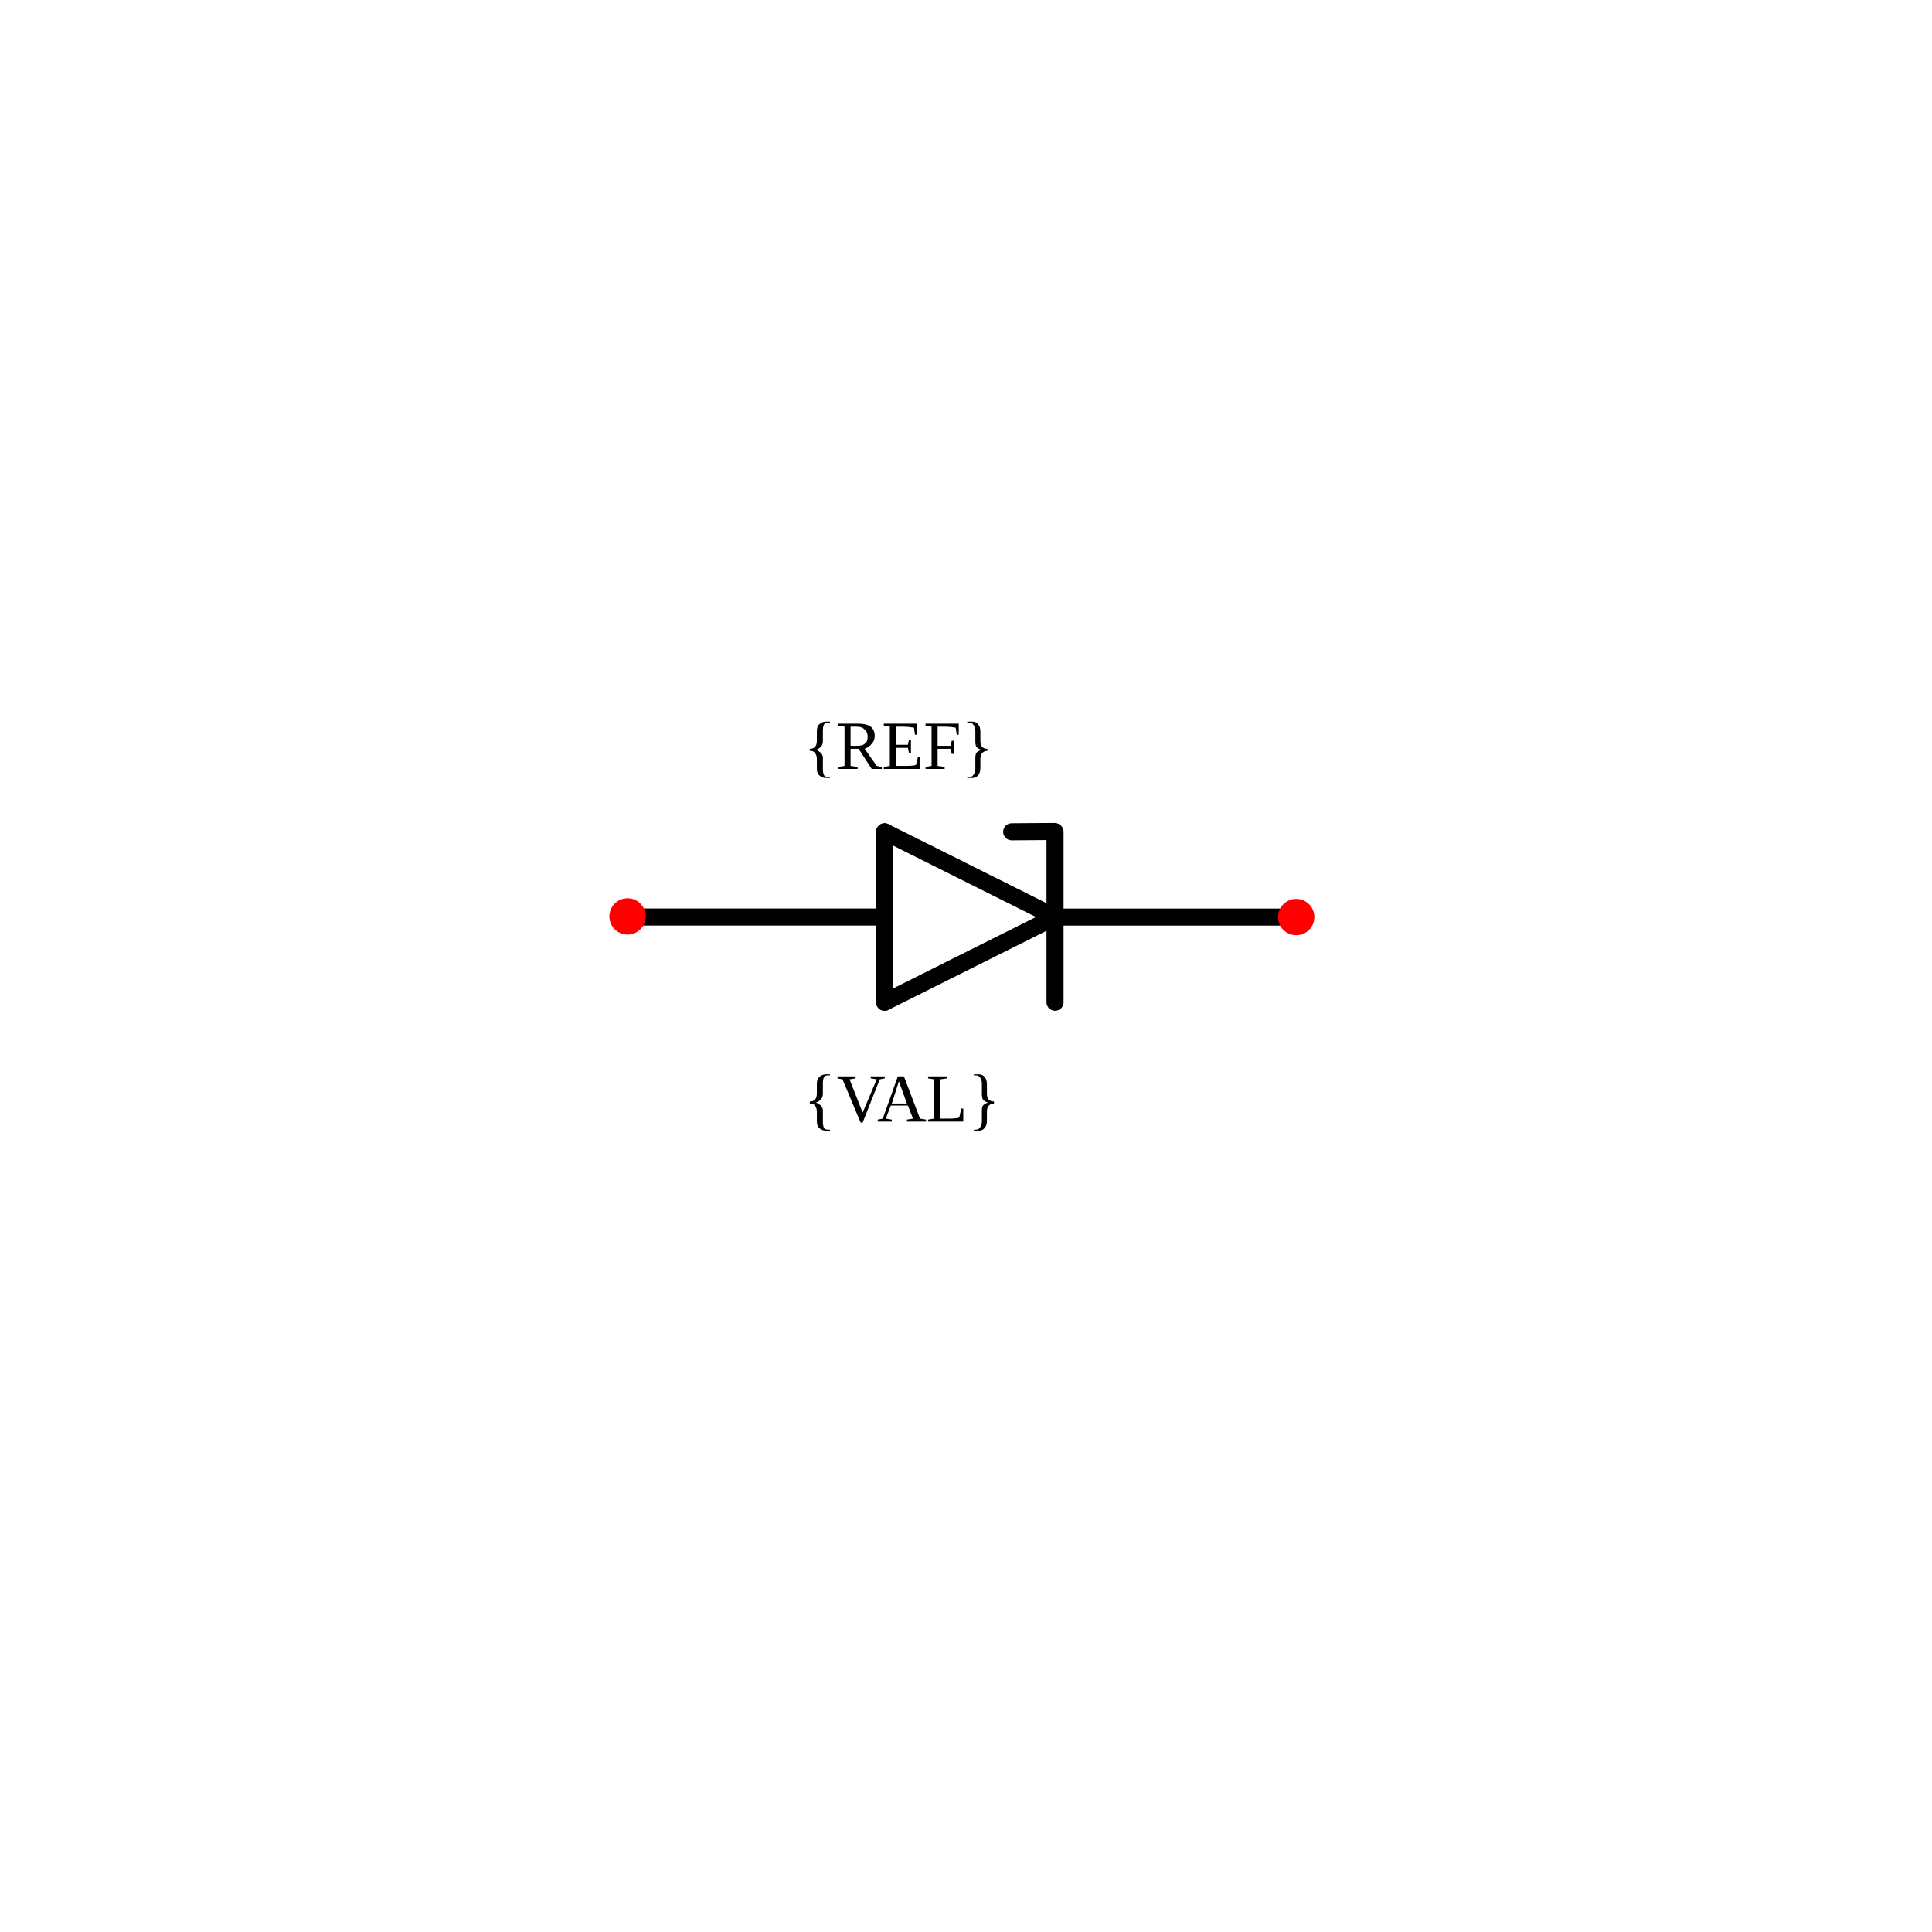
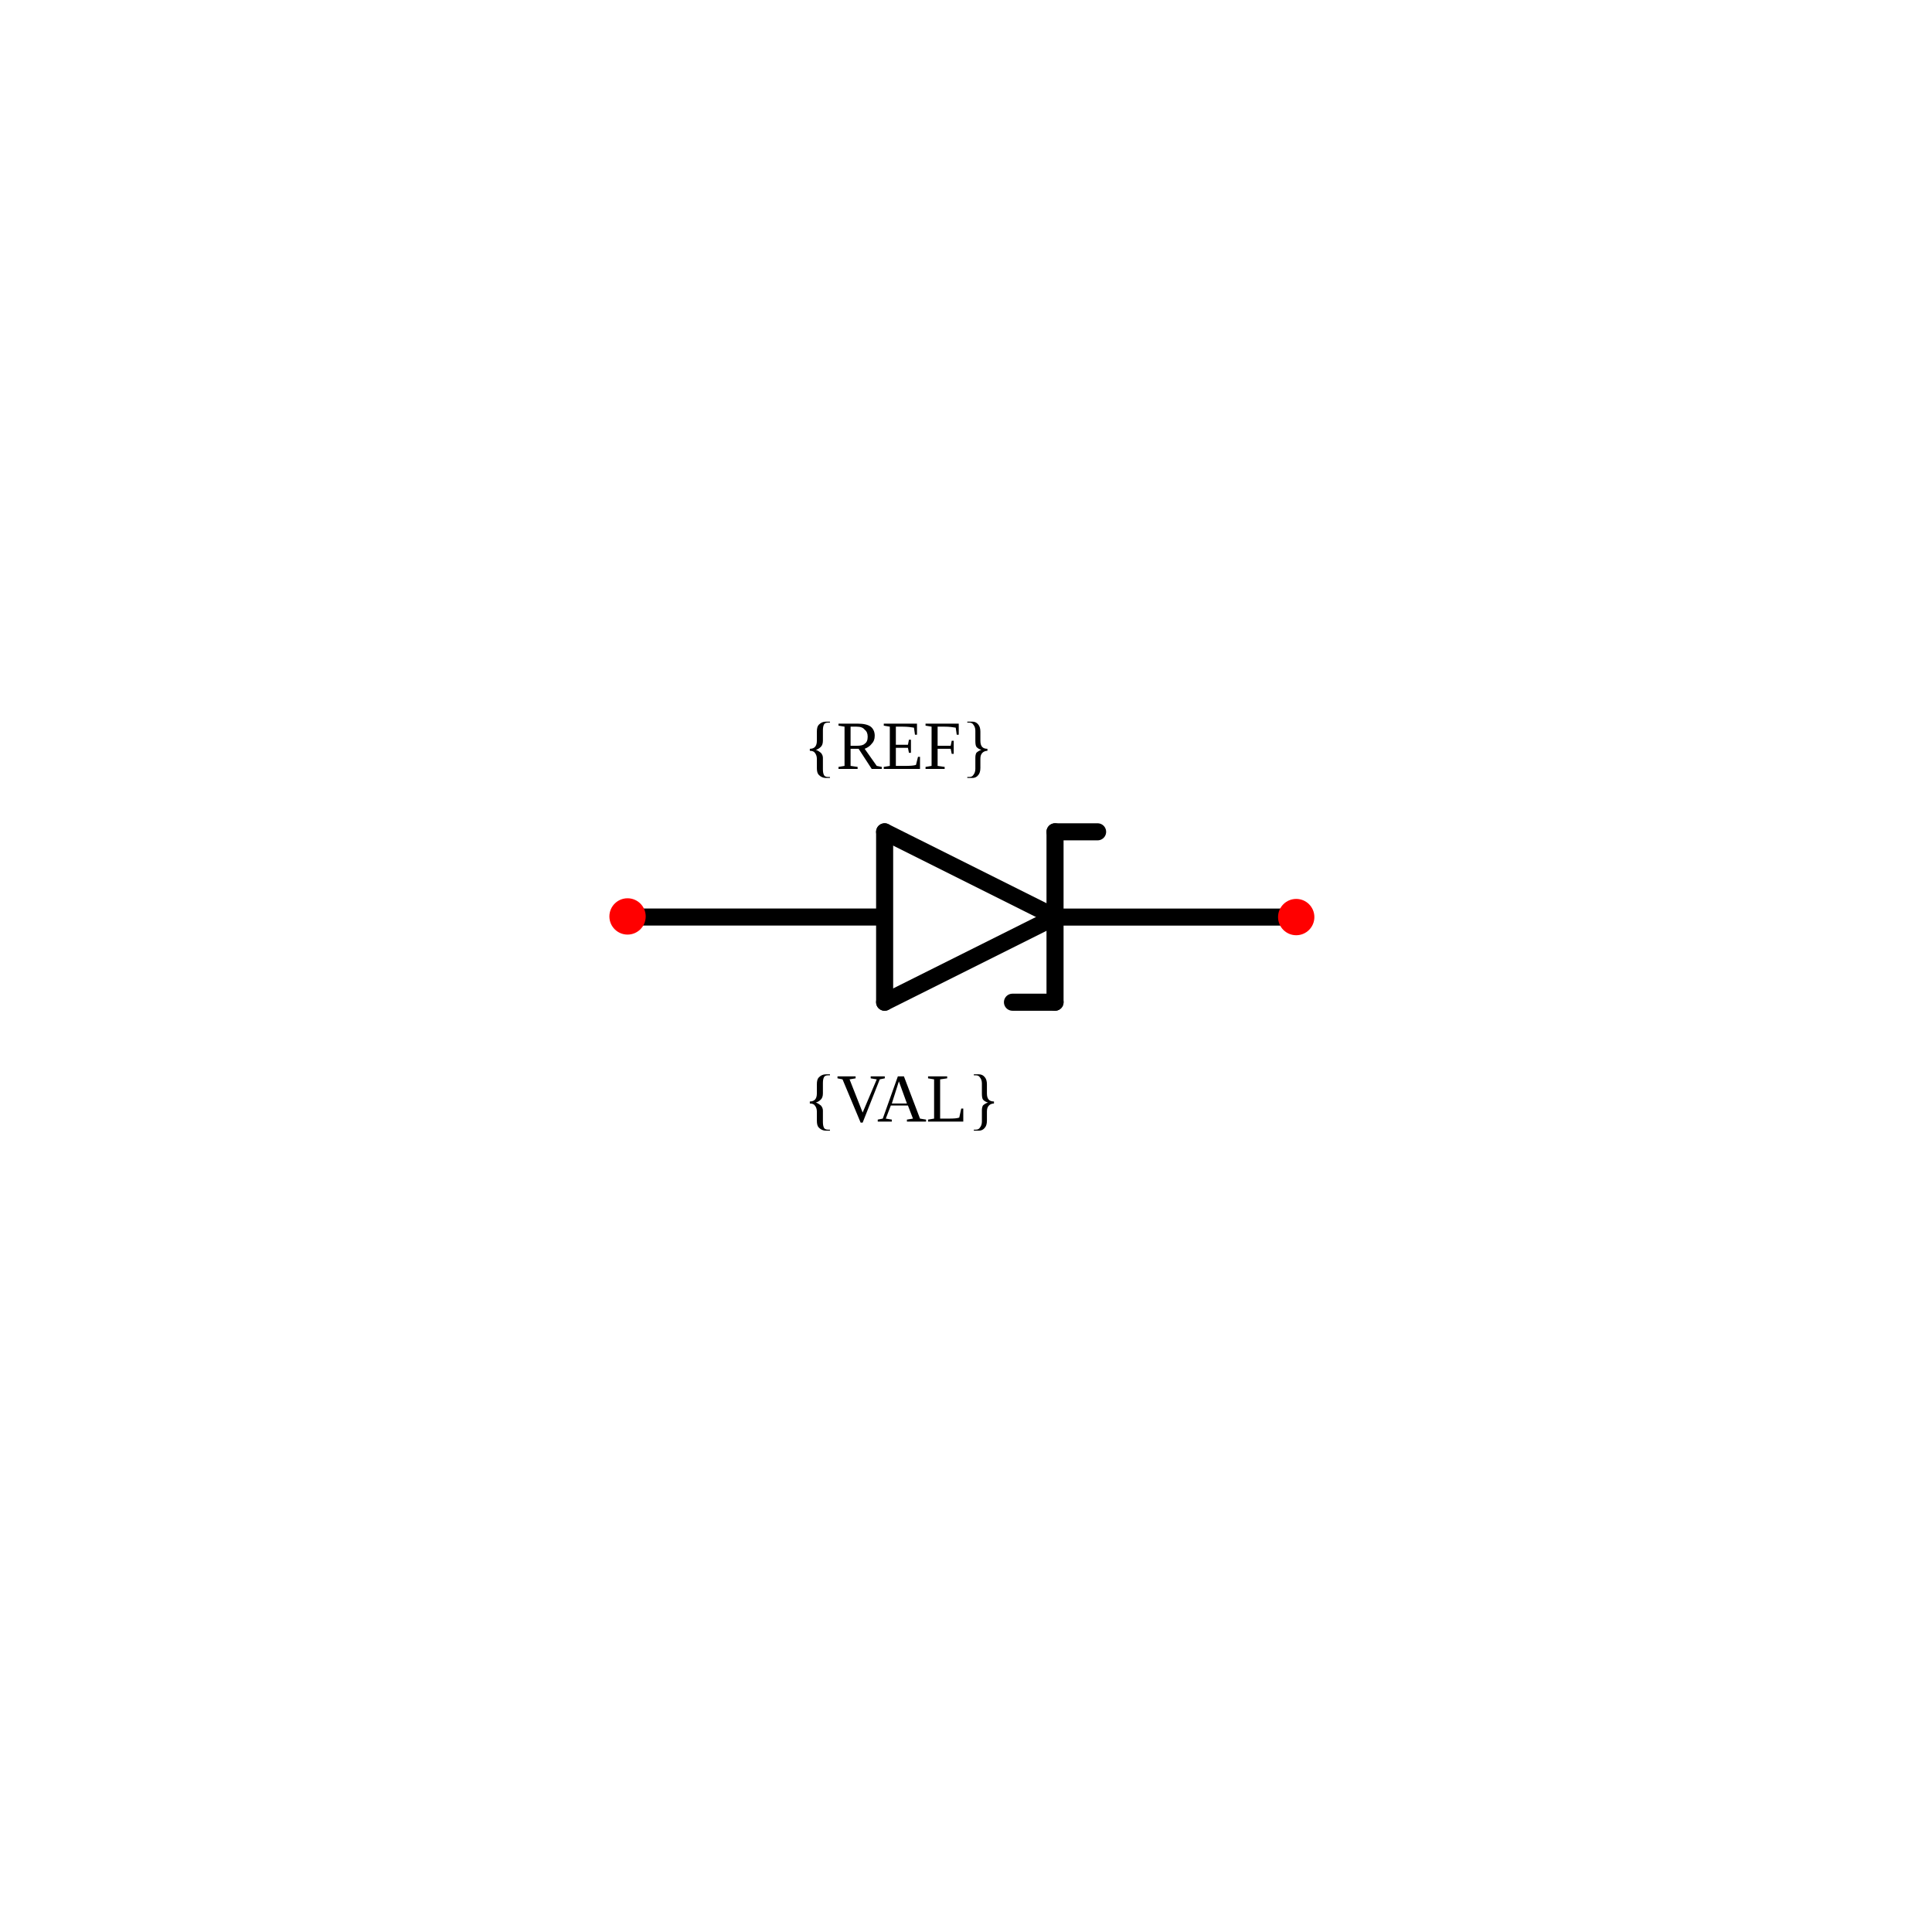
<svg xmlns="http://www.w3.org/2000/svg" width="30mm" height="30mm" viewBox="0 0 30 30" version="1.1" id="svg1">
  <defs id="defs1" />
  <g id="root">
    <g id="diode" transform="rotate(90,76.14958,9.690931)">
      <path style="fill:none;stroke:#000000;stroke-width:0.265px;stroke-linecap:round;stroke-linejoin:miter;stroke-opacity:1" d="m 80.698,69.458 1.323,2.646" id="path40" />
      <path style="fill:none;stroke:#000000;stroke-width:0.265px;stroke-linecap:round;stroke-linejoin:miter;stroke-opacity:1" d="M 79.375,72.104 80.698,69.458" id="path41" />
      <path style="fill:none;stroke:#000000;stroke-width:0.265px;stroke-linecap:round;stroke-linejoin:miter;stroke-opacity:1" d="M 82.021,72.104 H 79.375" id="path42" />
      <path style="fill:none;stroke:#000000;stroke-width:0.265px;stroke-linecap:round;stroke-linejoin:miter;stroke-opacity:1" d="m 79.375,69.458 h 2.646" id="path43" />
      <path style="fill:none;stroke:#000000;stroke-width:0.265px;stroke-linecap:round;stroke-linejoin:miter;stroke-opacity:1" d="m 80.698,72.126 v 3.947" id="path44" />
      <path style="fill:none;stroke:#000000;stroke-width:0.265px;stroke-linecap:round;stroke-linejoin:miter;stroke-opacity:1" d="m 80.699,65.67 v 3.737" id="path44-0" />
      <circle style="fill:#ff0000;stroke:none;stroke-width:0.265;stroke-opacity:1" id="refblock-5-7-3-81-7" cx="-65.713" cy="80.699" r="0.282" transform="rotate(-90)" />
      <circle style="fill:#ff0000;stroke:none;stroke-width:0.265;stroke-opacity:1" id="refblock-5-7-3-81-7-9" cx="-76.096" cy="80.689" r="0.282" transform="rotate(-90)" />
      <text xml:space="preserve" style="font-size:1.058px;text-align:center;text-anchor:middle;fill:#000000;stroke-width:0.265" x="-70.954" y="78.4" id="text14-3-0-5-0-5" transform="rotate(-90)">
        <tspan id="tspan14-1-4-0-4-8" style="font-size:1.058px;text-align:center;text-anchor:middle;stroke-width:0.265" x="-70.954" y="78.4">{REF}</tspan>
      </text>
      <text xml:space="preserve" style="font-size:1.058px;text-align:center;text-anchor:middle;fill:#000000;stroke-width:0.265" x="-70.905" y="83.877" id="text14-3-0-5-0-5-1" transform="rotate(-90)">
        <tspan id="tspan14-1-4-0-4-8-3" style="font-size:1.058px;text-align:center;text-anchor:middle;stroke-width:0.265" x="-70.905" y="83.877">{VAL}</tspan>
      </text>
-       <path style="fill:none;stroke:#000000;stroke-width:0.265px;stroke-linecap:round;stroke-linejoin:miter;stroke-opacity:1" d="m 79.37,69.47 0.005,0.661" id="path43-8" />
+       <path style="fill:none;stroke:#000000;stroke-width:0.265px;stroke-linecap:round;stroke-linejoin:miter;stroke-opacity:1" d="m 79.375,69.458 0,-0.661" id="path43-8" />
+       <path style="fill:none;stroke:#000000;stroke-width:0.265px;stroke-linecap:round;stroke-linejoin:miter;stroke-opacity:1" d="m 82.021,69.458 0,0.661" id="path43-8-8" />
    </g>
  </g>
</svg>
